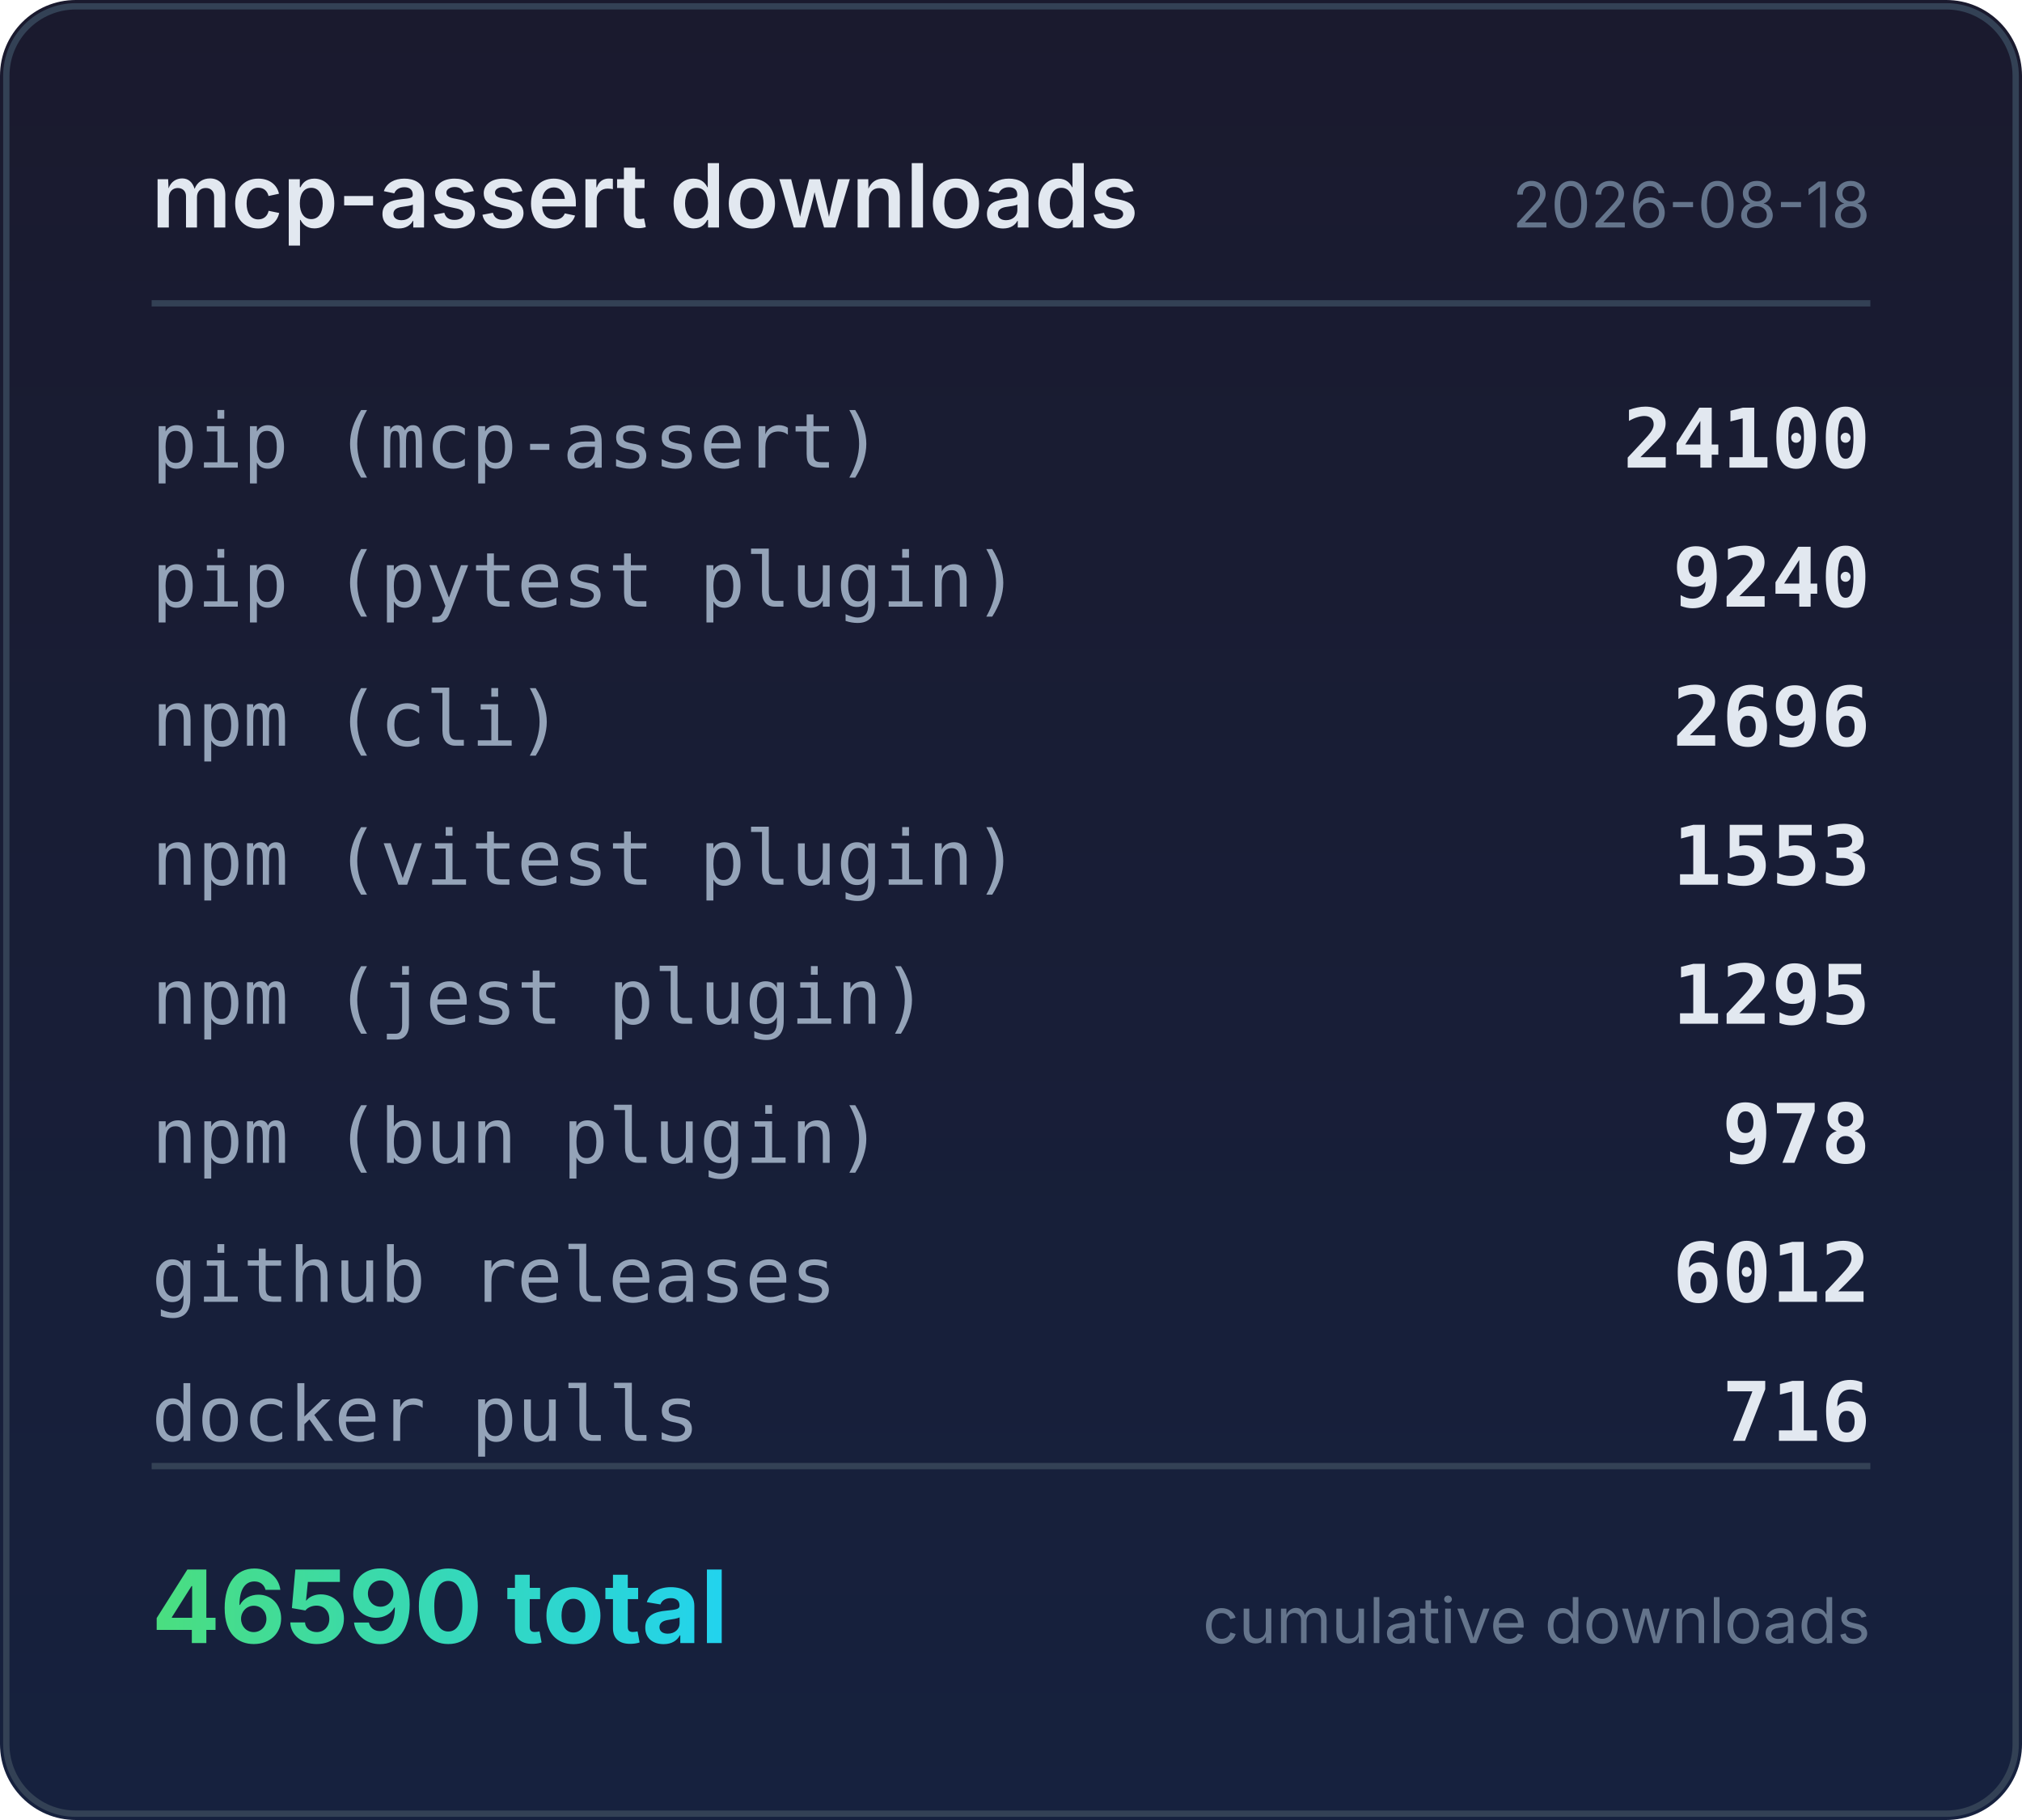
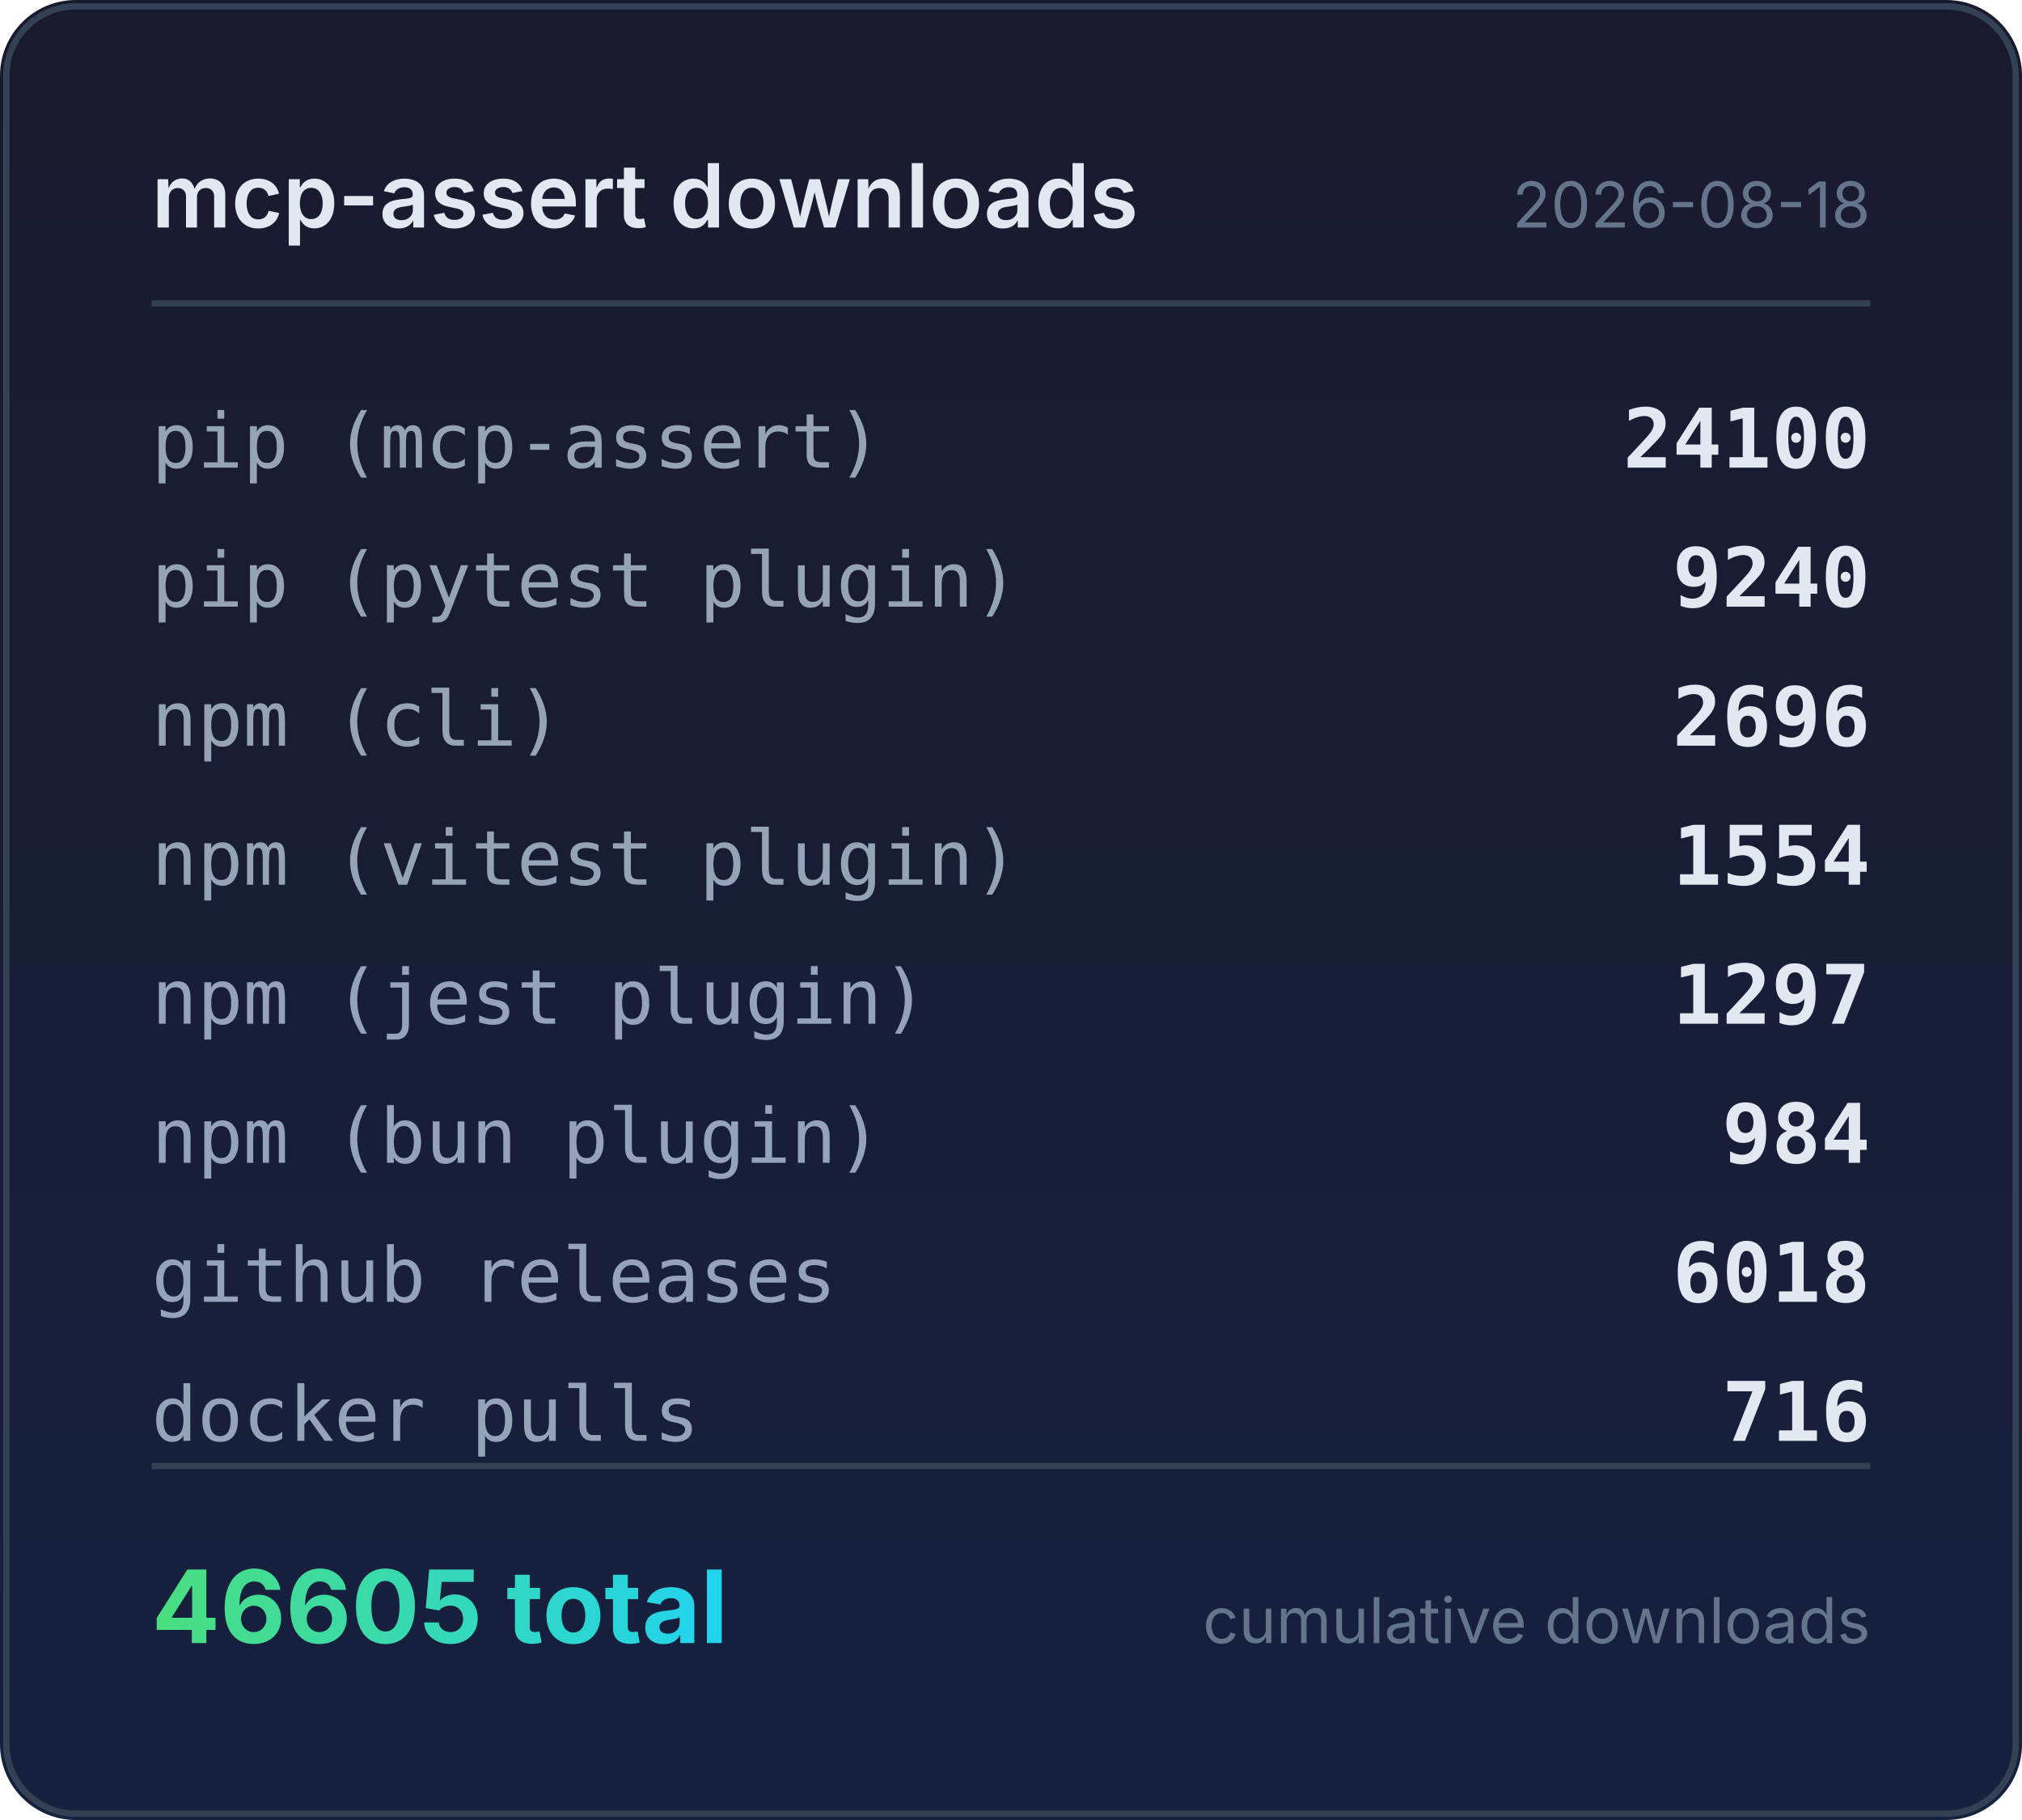
<svg xmlns="http://www.w3.org/2000/svg" width="320" height="288" viewBox="0 0 320 288">
  <defs>
    <linearGradient id="bg" x1="0" y1="0" x2="0" y2="1">
      <stop offset="0%" stop-color="#1a1a2e" />
      <stop offset="100%" stop-color="#16213e" />
    </linearGradient>
    <linearGradient id="accent" x1="0" y1="0" x2="1" y2="0">
      <stop offset="0%" stop-color="#4ade80" />
      <stop offset="100%" stop-color="#22d3ee" />
    </linearGradient>
  </defs>
  <rect width="320" height="288" rx="12" fill="url(#bg)" />
  <rect x="1" y="1" width="318" height="286" rx="11" fill="none" stroke="#334155" stroke-width="1" />
  <text x="24" y="36" fill="#e2e8f0" font-family="system-ui,-apple-system,sans-serif" font-size="14" font-weight="600">mcp-assert downloads</text>
  <text x="296" y="36" fill="#64748b" font-family="system-ui,-apple-system,sans-serif" font-size="10" text-anchor="end">2026-08-18</text>
  <line x1="24" y1="48" x2="296" y2="48" stroke="#334155" stroke-width="1" />
  <text x="24" y="74" fill="#94a3b8" font-family="ui-monospace,monospace" font-size="12">pip (mcp-assert)</text>
  <text x="296" y="74" fill="#e2e8f0" font-family="ui-monospace,monospace" font-size="13" font-weight="600" text-anchor="end">24100</text>
  <text x="24" y="96" fill="#94a3b8" font-family="ui-monospace,monospace" font-size="12">pip (pytest plugin)</text>
  <text x="296" y="96" fill="#e2e8f0" font-family="ui-monospace,monospace" font-size="13" font-weight="600" text-anchor="end">9240</text>
  <text x="24" y="118" fill="#94a3b8" font-family="ui-monospace,monospace" font-size="12">npm (cli)</text>
  <text x="296" y="118" fill="#e2e8f0" font-family="ui-monospace,monospace" font-size="13" font-weight="600" text-anchor="end">2696</text>
  <text x="24" y="140" fill="#94a3b8" font-family="ui-monospace,monospace" font-size="12">npm (vitest plugin)</text>
-   <text x="296" y="140" fill="#e2e8f0" font-family="ui-monospace,monospace" font-size="13" font-weight="600" text-anchor="end">1553</text>
+   <text x="296" y="140" fill="#e2e8f0" font-family="ui-monospace,monospace" font-size="13" font-weight="600" text-anchor="end">1554</text>
  <text x="24" y="162" fill="#94a3b8" font-family="ui-monospace,monospace" font-size="12">npm (jest plugin)</text>
-   <text x="296" y="162" fill="#e2e8f0" font-family="ui-monospace,monospace" font-size="13" font-weight="600" text-anchor="end">1295</text>
+   <text x="296" y="162" fill="#e2e8f0" font-family="ui-monospace,monospace" font-size="13" font-weight="600" text-anchor="end">1297</text>
  <text x="24" y="184" fill="#94a3b8" font-family="ui-monospace,monospace" font-size="12">npm (bun plugin)</text>
-   <text x="296" y="184" fill="#e2e8f0" font-family="ui-monospace,monospace" font-size="13" font-weight="600" text-anchor="end">978</text>
+   <text x="296" y="184" fill="#e2e8f0" font-family="ui-monospace,monospace" font-size="13" font-weight="600" text-anchor="end">984</text>
  <text x="24" y="206" fill="#94a3b8" font-family="ui-monospace,monospace" font-size="12">github releases</text>
-   <text x="296" y="206" fill="#e2e8f0" font-family="ui-monospace,monospace" font-size="13" font-weight="600" text-anchor="end">6012</text>
+   <text x="296" y="206" fill="#e2e8f0" font-family="ui-monospace,monospace" font-size="13" font-weight="600" text-anchor="end">6018</text>
  <text x="24" y="228" fill="#94a3b8" font-family="ui-monospace,monospace" font-size="12">docker pulls</text>
  <text x="296" y="228" fill="#e2e8f0" font-family="ui-monospace,monospace" font-size="13" font-weight="600" text-anchor="end">716</text>
  <line x1="24" y1="232" x2="296" y2="232" stroke="#334155" stroke-width="1" />
-   <text x="24" y="260" fill="url(#accent)" font-family="system-ui,-apple-system,sans-serif" font-size="16" font-weight="700">46590 total</text>
+   <text x="24" y="260" fill="url(#accent)" font-family="system-ui,-apple-system,sans-serif" font-size="16" font-weight="700">46605 total</text>
  <text x="296" y="260" fill="#64748b" font-family="system-ui,-apple-system,sans-serif" font-size="10" text-anchor="end">cumulative downloads</text>
</svg>
